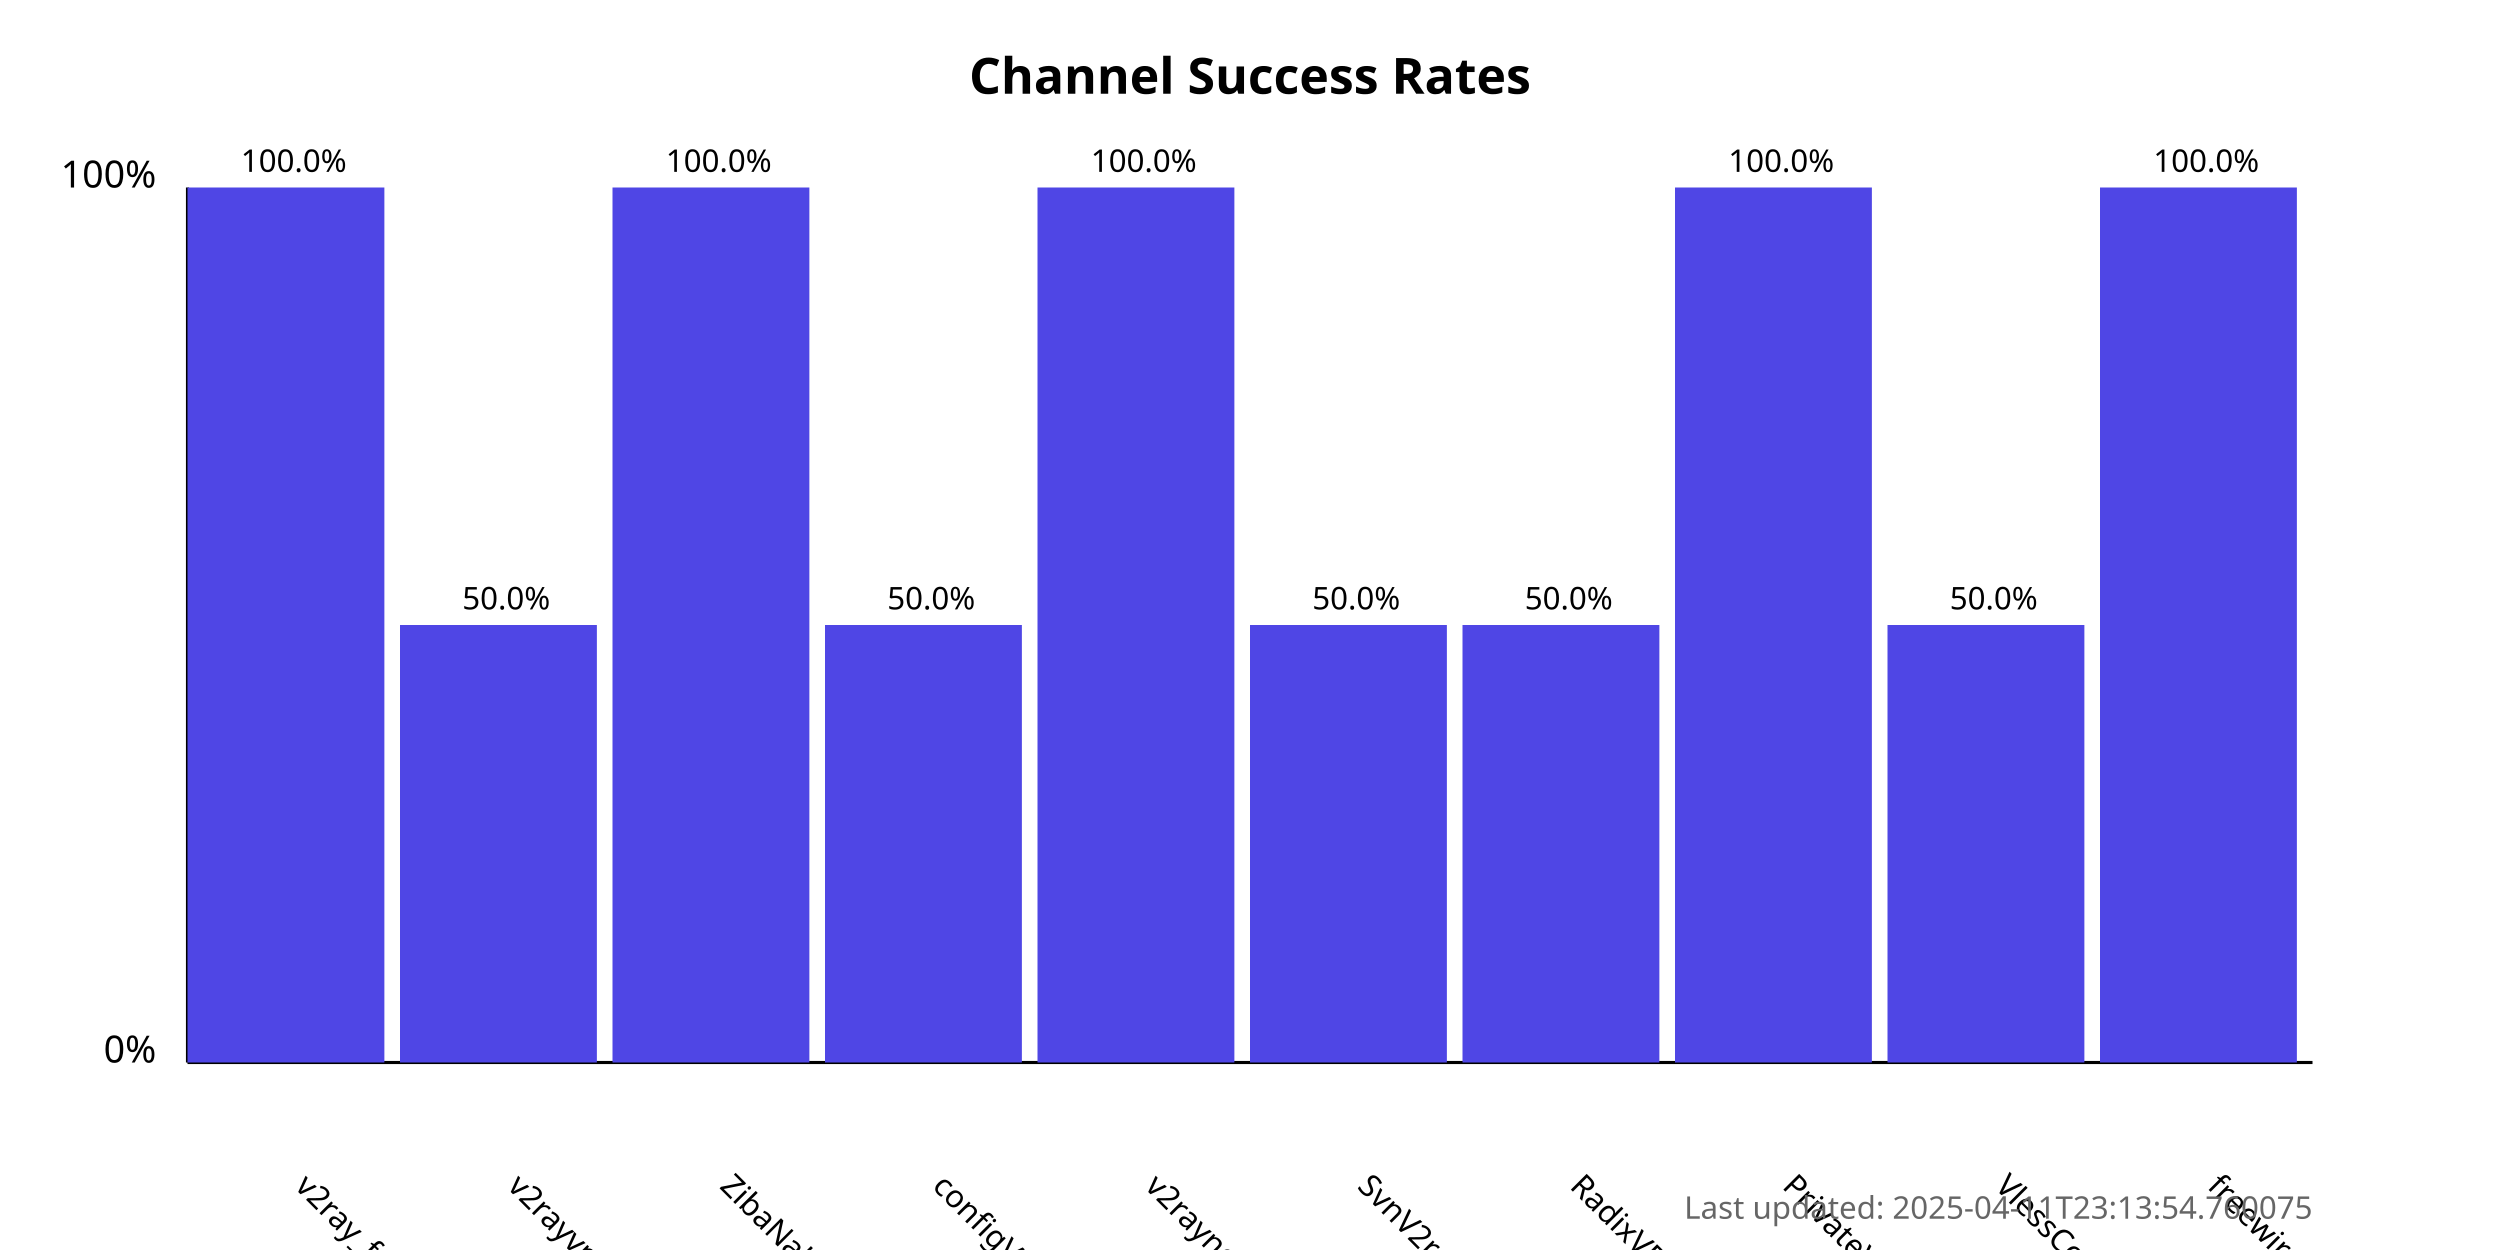
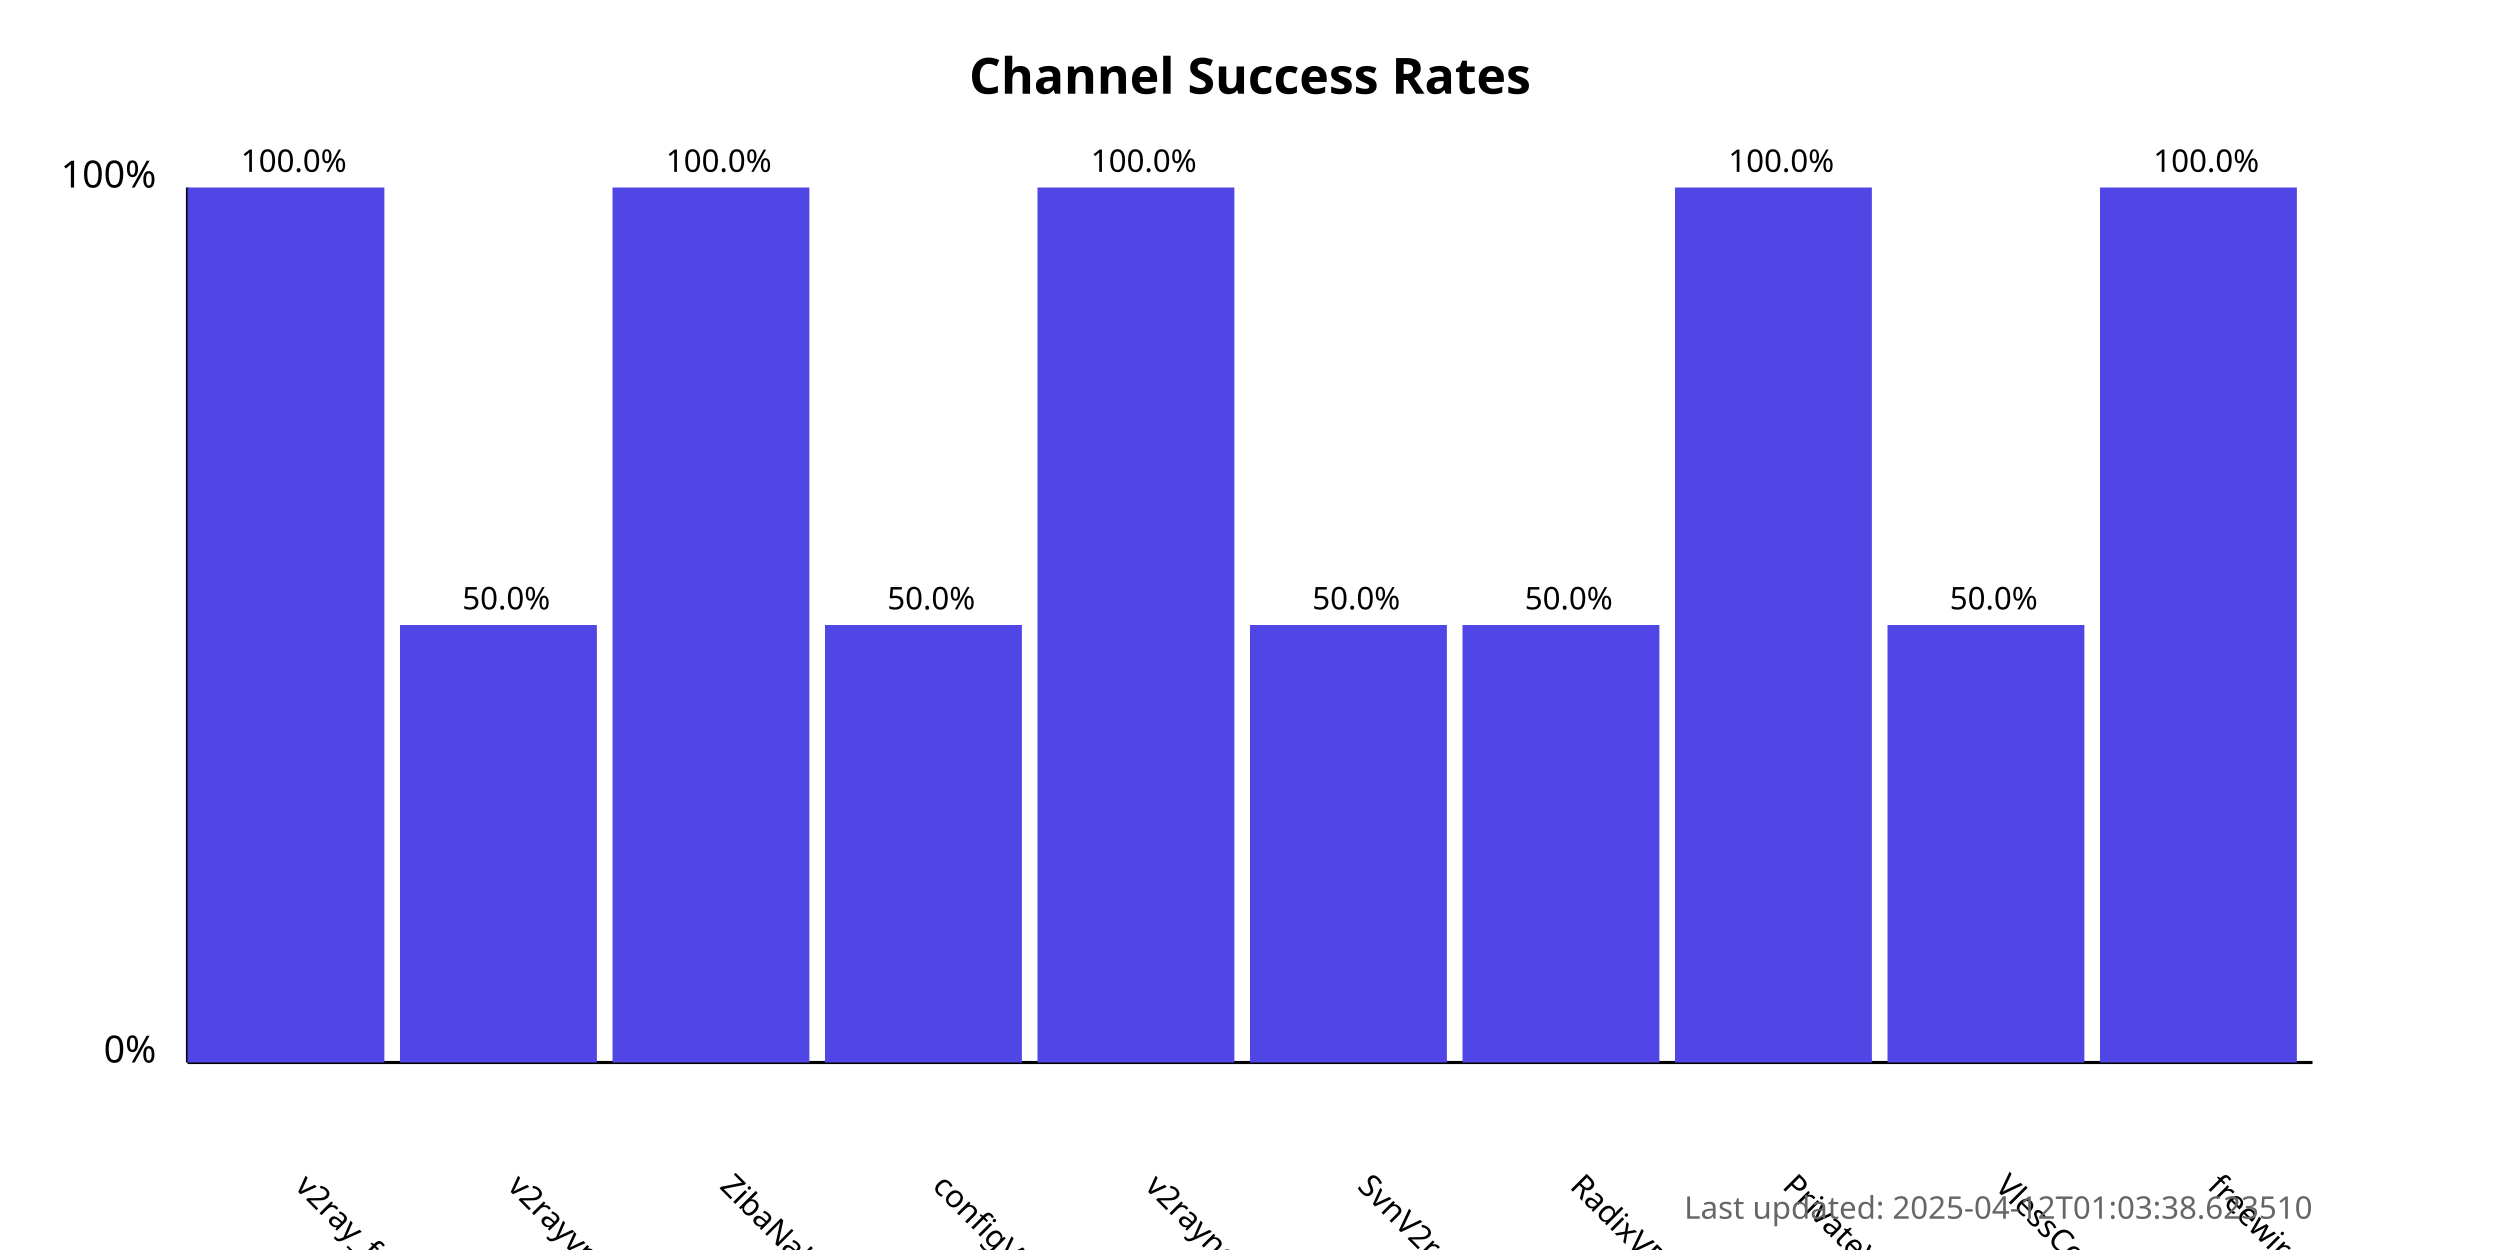
<svg xmlns="http://www.w3.org/2000/svg" width="800" height="400">
  <style>
            .chart-title { font: bold 16px sans-serif; }
            .axis-label { font: 12px sans-serif; }
            .tick-label { font: 10px sans-serif; }
            .bar { fill: #4f46e5; }
            .bar:hover { fill: #6366f1; }
            .timestamp { font: 10px sans-serif; fill: #666; }
        </style>
  <text x="400.0" y="30" text-anchor="middle" class="chart-title">
            Channel Success Rates
        </text>
  <line x1="60" y1="340" x2="60" y2="60" stroke="black" stroke-width="1" />
  <line x1="60" y1="340" x2="740" y2="340" stroke="black" stroke-width="1" />
  <text x="50" y="340" text-anchor="end" class="axis-label">0%</text>
  <text x="50" y="60" text-anchor="end" class="axis-label">100%</text>
  <g>
    <rect x="60" y="60.0" width="63.0" height="280.0" class="bar" />
    <text x="94.0" y="380" transform="rotate(45, 94.0, 380)" text-anchor="start" class="tick-label">
                v2ray_free_conf
            </text>
    <text x="94.0" y="55.0" text-anchor="middle" class="tick-label">
                100.0%
            </text>
  </g>
  <g>
    <rect x="128.0" y="200.0" width="63.0" height="140.0" class="bar" />
    <text x="162.0" y="380" transform="rotate(45, 162.0, 380)" text-anchor="start" class="tick-label">
                v2rayvpno
            </text>
    <text x="162.0" y="195.0" text-anchor="middle" class="tick-label">
                50.0%
            </text>
  </g>
  <g>
    <rect x="196.0" y="60.0" width="63.0" height="280.0" class="bar" />
    <text x="230.0" y="380" transform="rotate(45, 230.0, 380)" text-anchor="start" class="tick-label">
                ZibaNabz
            </text>
    <text x="230.0" y="55.0" text-anchor="middle" class="tick-label">
                100.0%
            </text>
  </g>
  <g>
    <rect x="264.0" y="200.0" width="63.0" height="140.0" class="bar" />
    <text x="298.0" y="380" transform="rotate(45, 298.0, 380)" text-anchor="start" class="tick-label">
                configV2rayForFree
            </text>
    <text x="298.0" y="195.0" text-anchor="middle" class="tick-label">
                50.0%
            </text>
  </g>
  <g>
    <rect x="332.0" y="60.0" width="63.0" height="280.0" class="bar" />
    <text x="366.0" y="380" transform="rotate(45, 366.0, 380)" text-anchor="start" class="tick-label">
                v2rayngvpn
            </text>
    <text x="366.0" y="55.0" text-anchor="middle" class="tick-label">
                100.0%
            </text>
  </g>
  <g>
    <rect x="400.0" y="200.0" width="63.0" height="140.0" class="bar" />
    <text x="434.0" y="380" transform="rotate(45, 434.0, 380)" text-anchor="start" class="tick-label">
                SvnV2ray
            </text>
    <text x="434.0" y="195.0" text-anchor="middle" class="tick-label">
                50.0%
            </text>
  </g>
  <g>
    <rect x="468.0" y="200.0" width="63.0" height="140.0" class="bar" />
    <text x="502.0" y="380" transform="rotate(45, 502.0, 380)" text-anchor="start" class="tick-label">
                RadixVPN
            </text>
    <text x="502.0" y="195.0" text-anchor="middle" class="tick-label">
                50.0%
            </text>
  </g>
  <g>
    <rect x="536.0" y="60.0" width="63.0" height="280.0" class="bar" />
    <text x="570.0" y="380" transform="rotate(45, 570.0, 380)" text-anchor="start" class="tick-label">
                PrivateVPNs
            </text>
    <text x="570.0" y="55.0" text-anchor="middle" class="tick-label">
                100.0%
            </text>
  </g>
  <g>
    <rect x="604.0" y="200.0" width="63.0" height="140.0" class="bar" />
    <text x="638.0" y="380" transform="rotate(45, 638.0, 380)" text-anchor="start" class="tick-label">
                VlessConfig
            </text>
    <text x="638.0" y="195.0" text-anchor="middle" class="tick-label">
                50.0%
            </text>
  </g>
  <g>
    <rect x="672.0" y="60.0" width="63.0" height="280.0" class="bar" />
    <text x="706.0" y="380" transform="rotate(45, 706.0, 380)" text-anchor="start" class="tick-label">
                freewireguard
            </text>
    <text x="706.0" y="55.0" text-anchor="middle" class="tick-label">
                100.0%
            </text>
  </g>
  <text x="740" y="390" text-anchor="end" class="timestamp">
-             Last updated: 2025-04-11T23:13:54.760075
+             Last updated: 2025-04-12T01:03:38.623510
        </text>
</svg>
